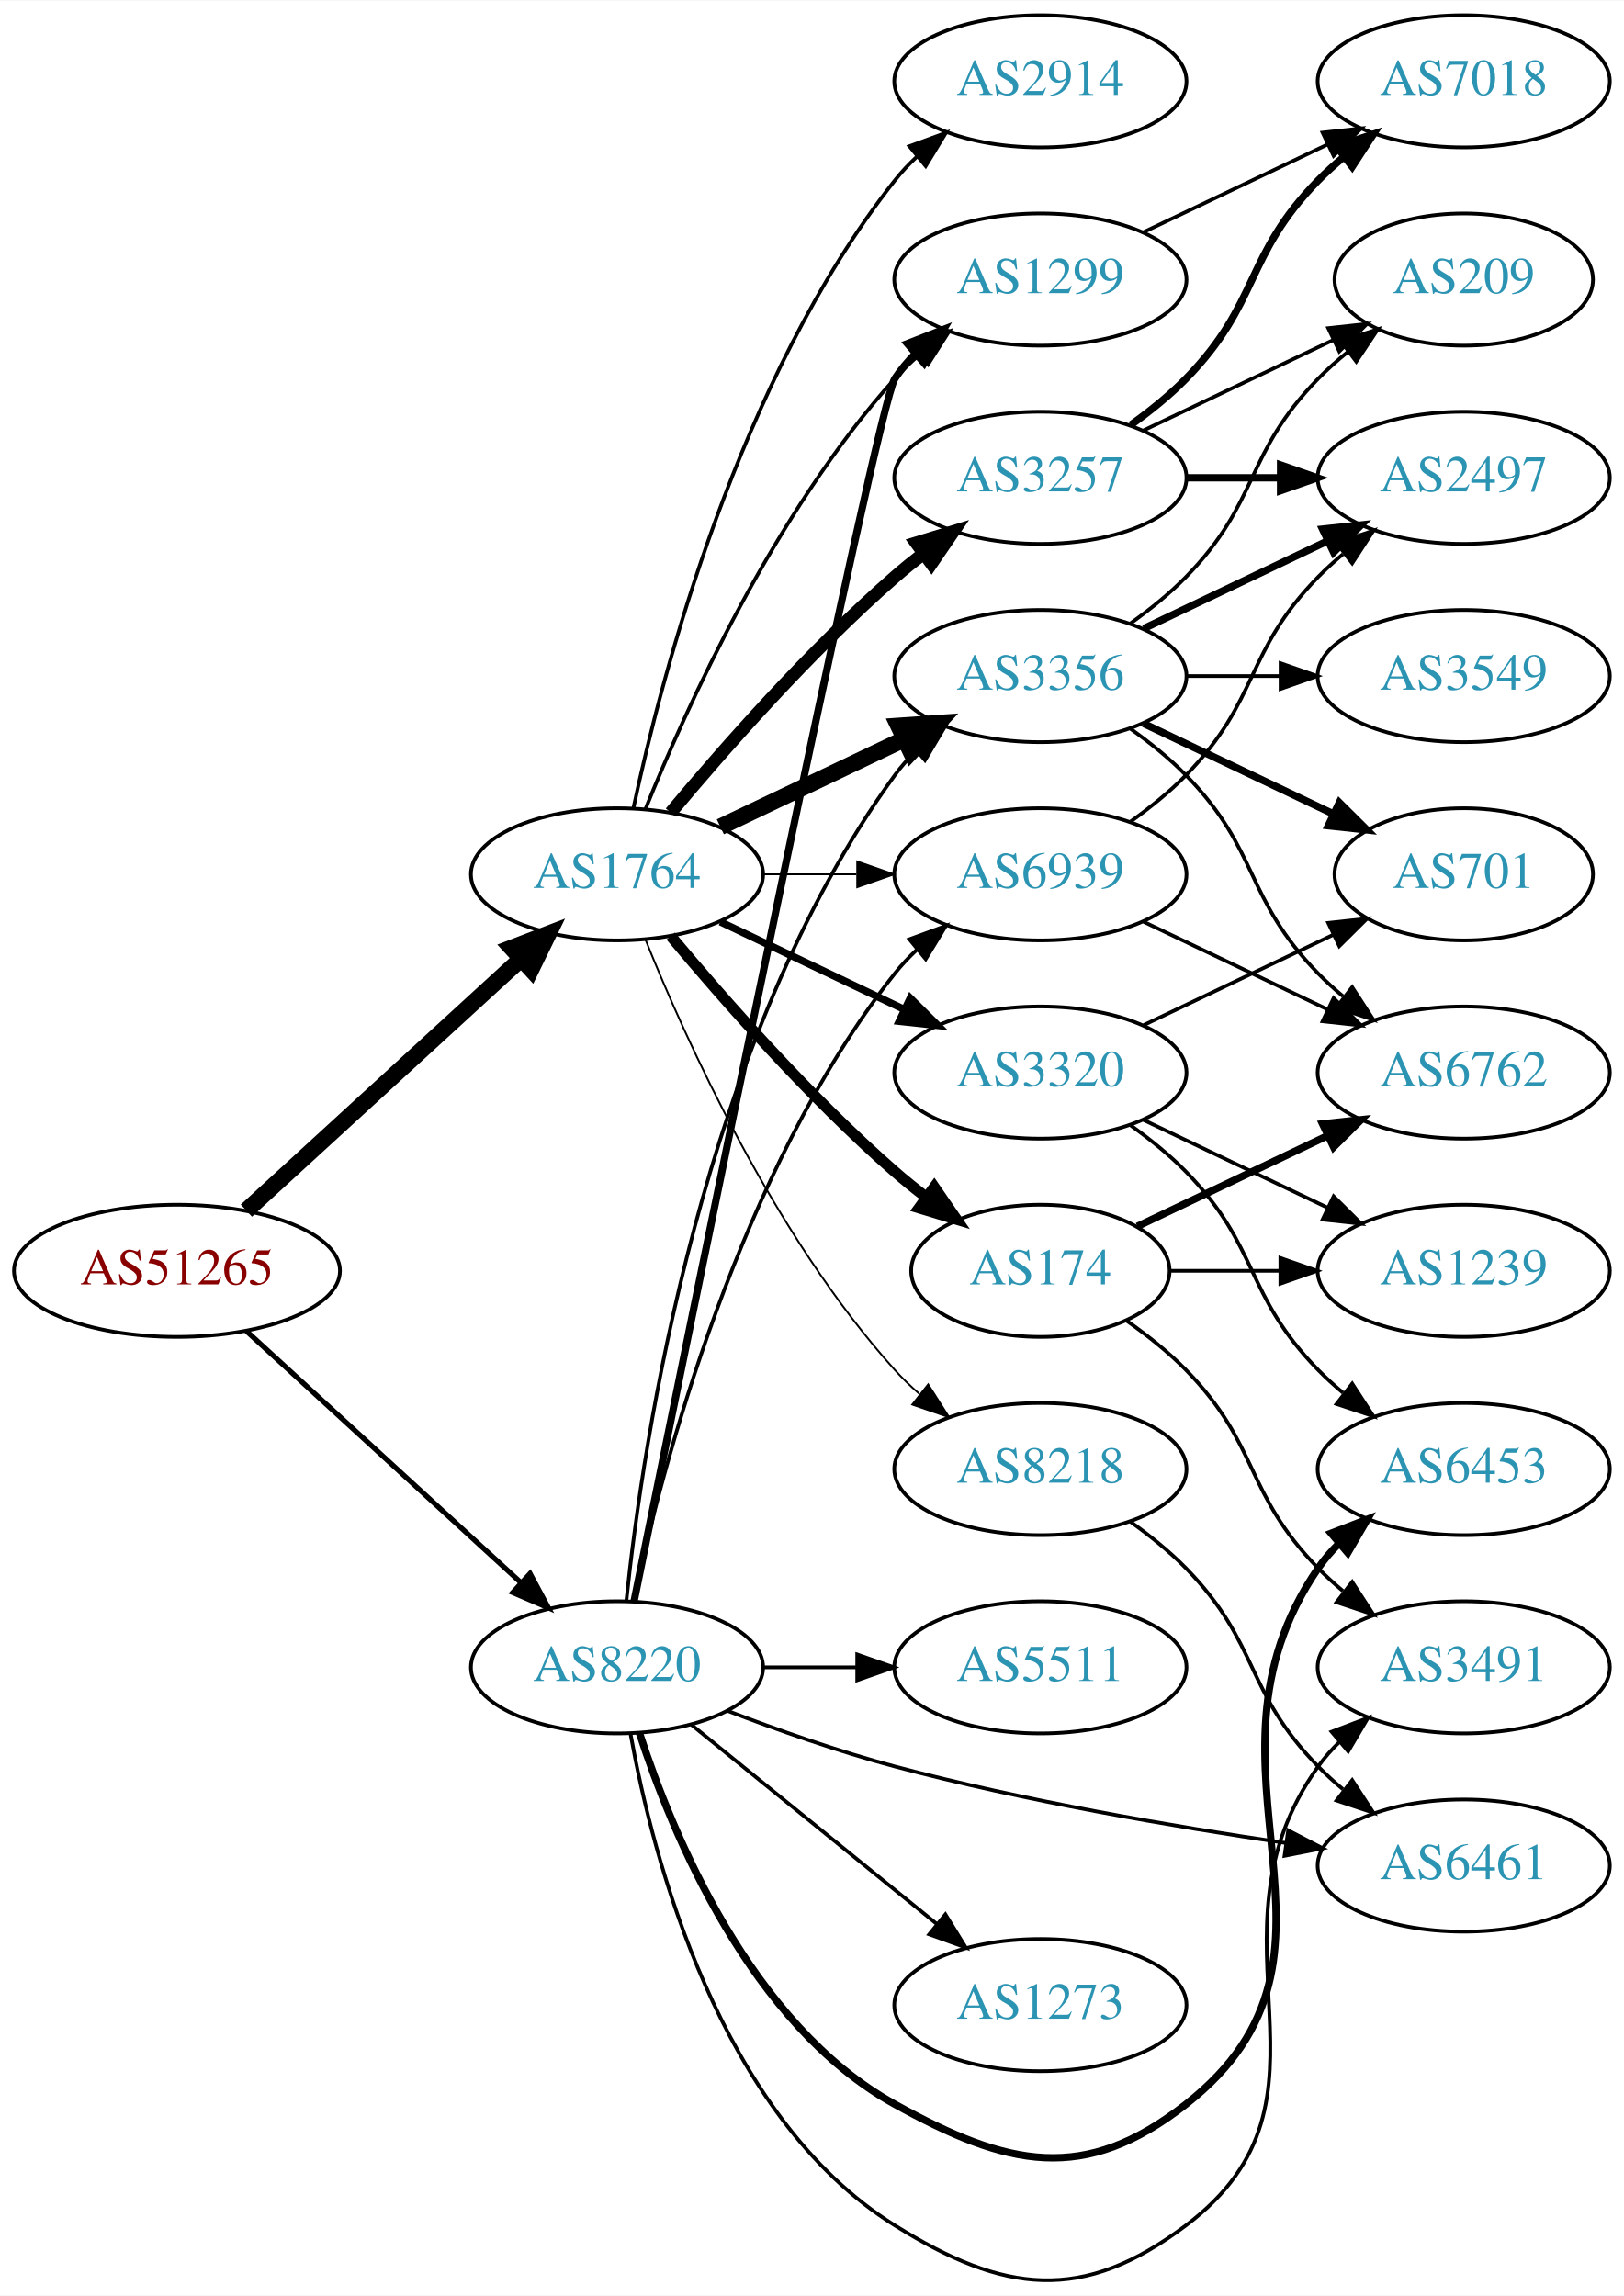
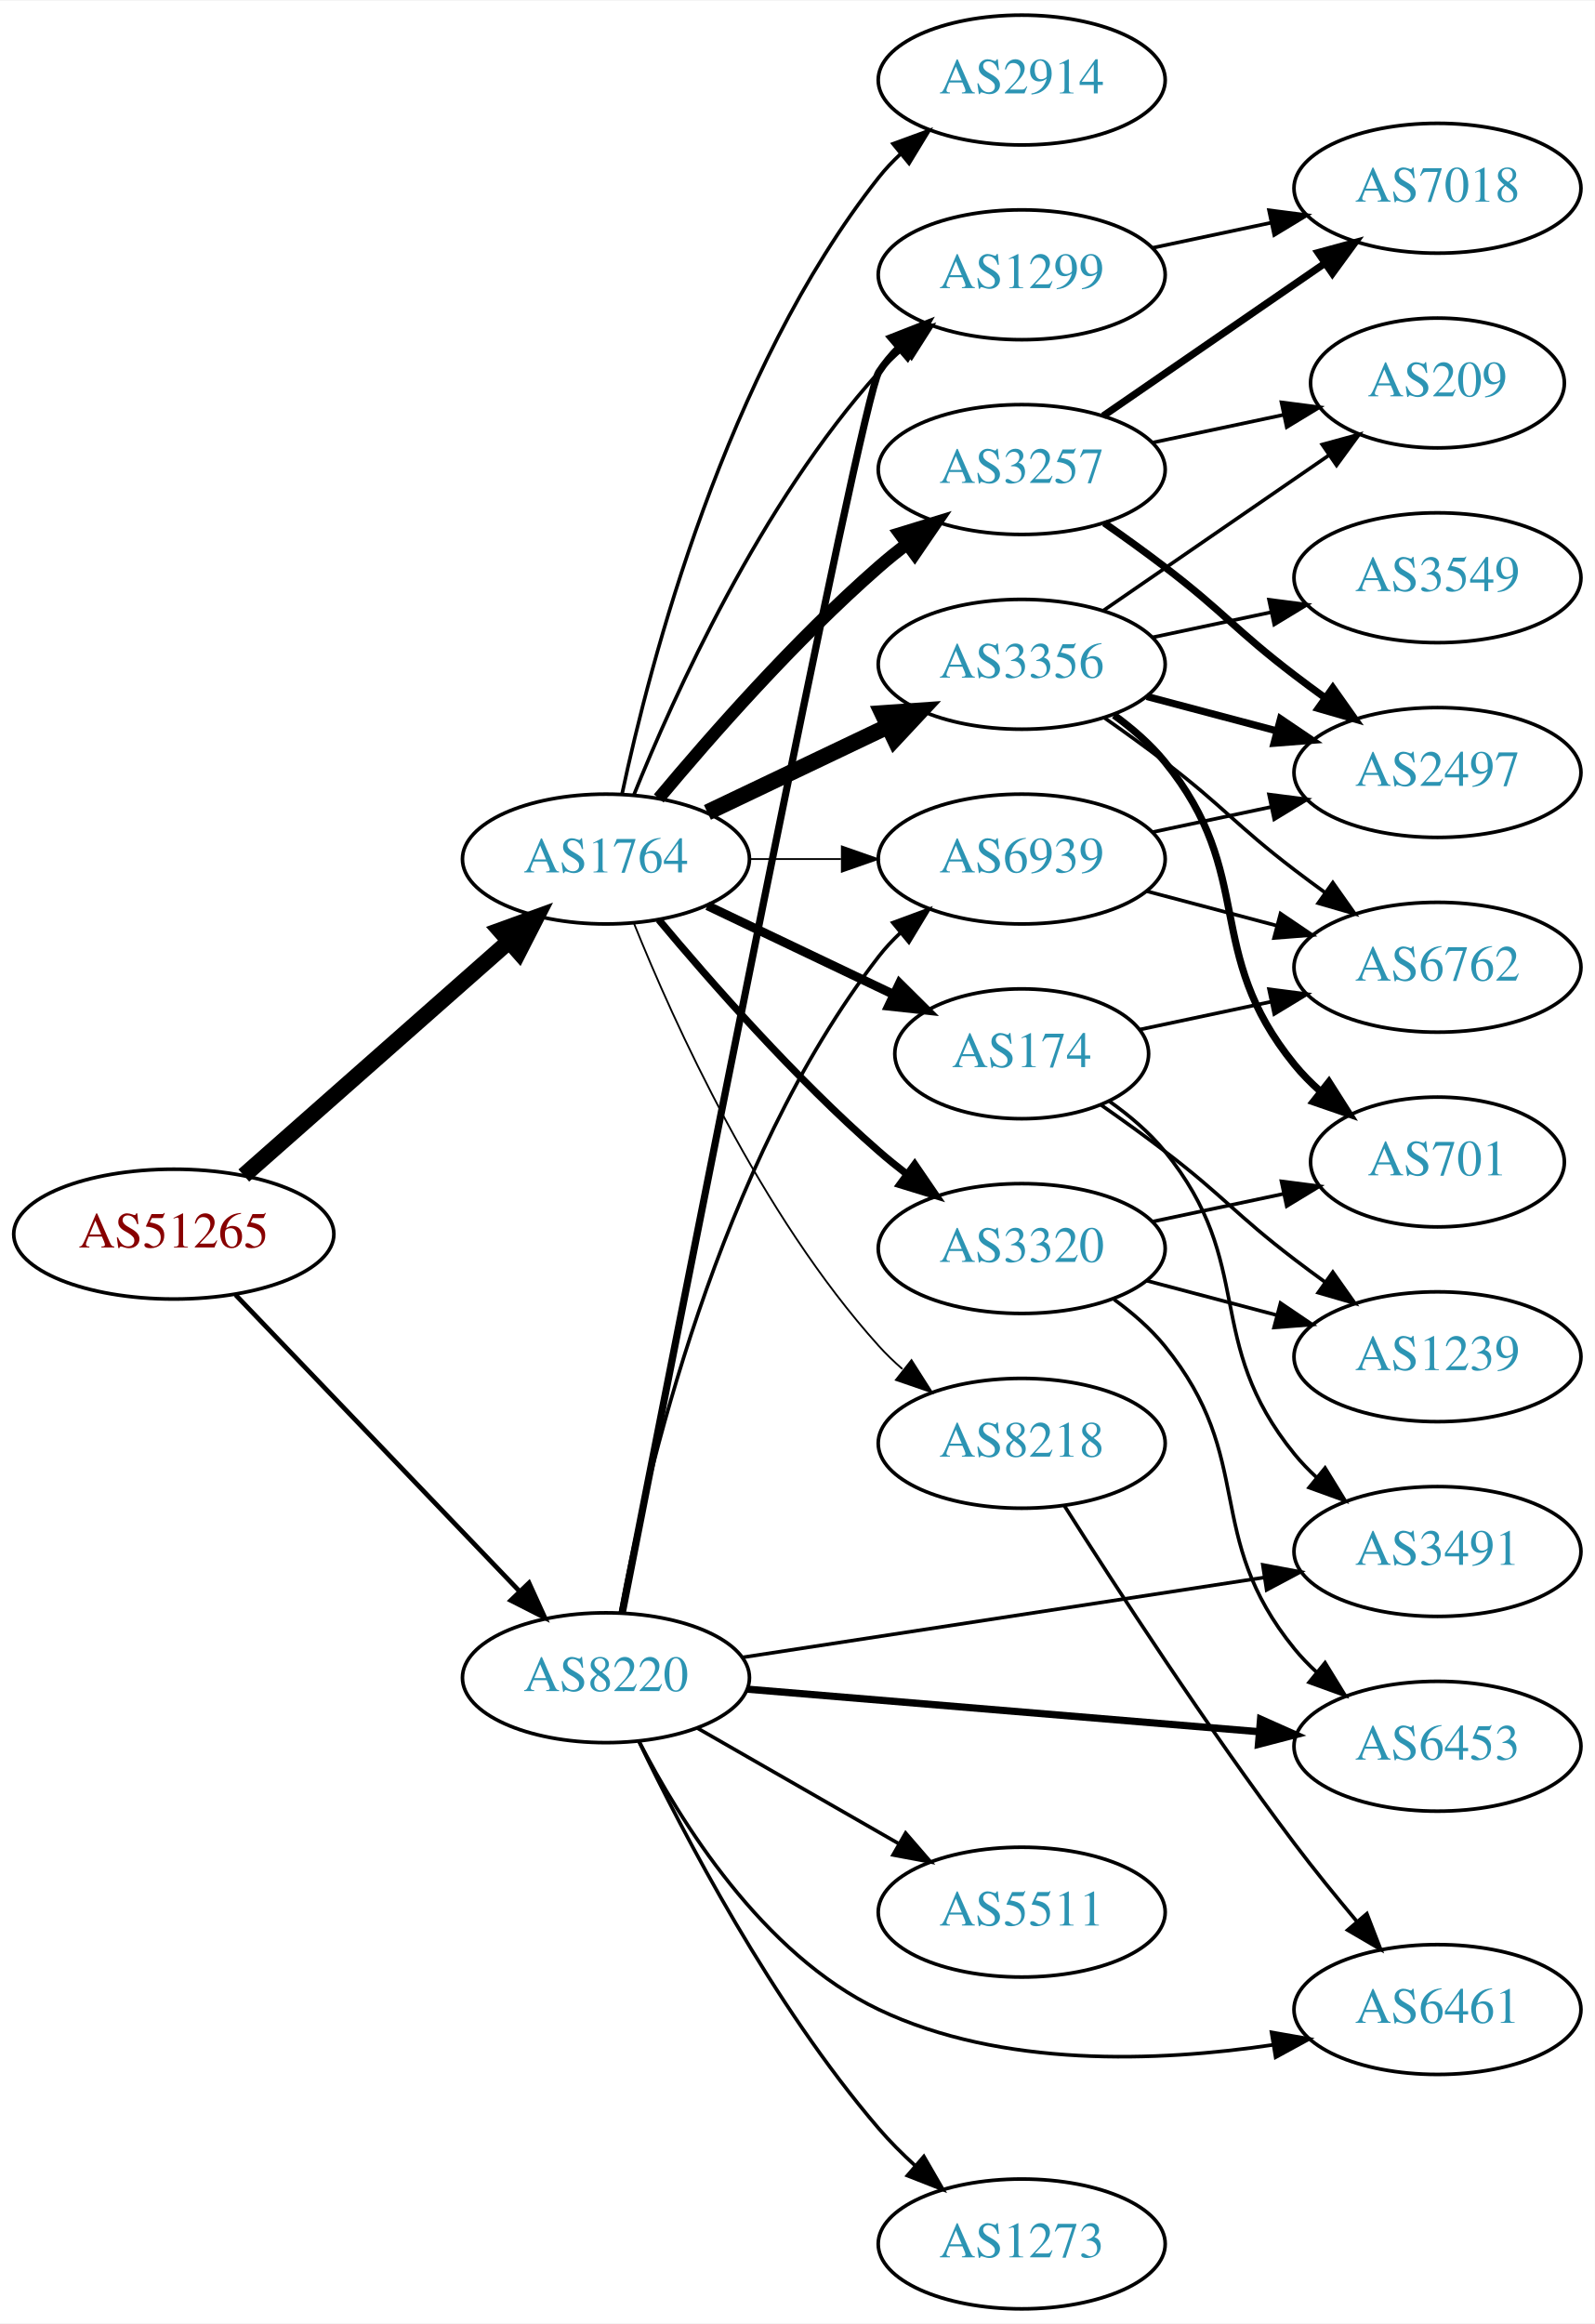
- <svg xmlns="http://www.w3.org/2000/svg" xmlns:xlink="http://www.w3.org/1999/xlink" width="442pt" height="625pt" viewBox="0.00 0.00 442.27 625.09">
-   <g id="graph0" class="graph" transform="scale(1 1) rotate(0) translate(4 621.095)">
-     <polygon fill="white" stroke="none" points="-4,4 -4,-621.095 438.271,-621.095 438.271,4 -4,4" />
+ <svg xmlns="http://www.w3.org/2000/svg" xmlns:xlink="http://www.w3.org/1999/xlink" width="442pt" height="644pt" viewBox="0.00 0.00 442.27 644.00">
+   <g id="graph0" class="graph" transform="scale(1 1) rotate(0) translate(4 640)">
+     <polygon fill="white" stroke="none" points="-4,4 -4,-640 438.271,-640 438.271,4 -4,4" />
    <g id="node1" class="node">
      <g id="a_node1">
        <a xlink:href="/asn/51265" xlink:title="AS51265 ~ Mass Response Service GmbH [AT]">
-           <ellipse fill="#ffffff" stroke="black" cx="44.196" cy="-275.095" rx="44.393" ry="18" />
-           <text text-anchor="middle" x="44.196" y="-271.395" font-family="Times,serif" font-size="14.00" fill="#880000">AS51265</text>
+           <ellipse fill="#ffffff" stroke="black" cx="44.196" cy="-298" rx="44.393" ry="18" />
+           <text text-anchor="middle" x="44.196" y="-294.3" font-family="Times,serif" font-size="14.00" fill="#880000">AS51265</text>
        </a>
      </g>
    </g>
    <g id="node2" class="node">
      <g id="a_node2">
        <a xlink:href="/asn/1764" xlink:title="AS1764 ~ NEXTLAYER-AS [AT]">
-           <ellipse fill="#ffffff" stroke="black" cx="164.039" cy="-383.095" rx="39.794" ry="18" />
-           <text text-anchor="middle" x="164.039" y="-379.395" font-family="Times,serif" font-size="14.00" fill="#2c94b3">AS1764</text>
+           <ellipse fill="#ffffff" stroke="black" cx="164.039" cy="-402" rx="39.794" ry="18" />
+           <text text-anchor="middle" x="164.039" y="-398.3" font-family="Times,serif" font-size="14.00" fill="#2c94b3">AS1764</text>
        </a>
      </g>
    </g>
    <g id="edge1" class="edge">
-       <path fill="none" stroke="black" stroke-width="4.5" d="M63.094,-291.498C83.022,-309.762 115.38,-339.416 137.857,-360.016" />
-       <polygon fill="black" stroke="black" stroke-width="4.5" points="135.326,-363.038 145.359,-366.892 140.647,-357.232 135.326,-363.038" />
+       <path fill="none" stroke="black" stroke-width="4.5" d="M63.609,-314.25C83.326,-331.651 114.773,-359.404 137.016,-379.034" />
+       <polygon fill="black" stroke="black" stroke-width="4.5" points="134.652,-382.199 144.755,-385.864 139.863,-376.295 134.652,-382.199" />
    </g>
    <g id="node3" class="node">
      <g id="a_node3">
        <a xlink:href="/asn/8220" xlink:title="AS8220 ~ COLT [GB]">
-           <ellipse fill="#ffffff" stroke="black" cx="164.039" cy="-167.095" rx="39.794" ry="18" />
-           <text text-anchor="middle" x="164.039" y="-163.395" font-family="Times,serif" font-size="14.00" fill="#2c94b3">AS8220</text>
+           <ellipse fill="#ffffff" stroke="black" cx="164.039" cy="-175" rx="39.794" ry="18" />
+           <text text-anchor="middle" x="164.039" y="-171.3" font-family="Times,serif" font-size="14.00" fill="#2c94b3">AS8220</text>
        </a>
      </g>
    </g>
    <g id="edge2" class="edge">
-       <path fill="none" stroke="black" stroke-width="1.406" d="M63.094,-258.692C83.022,-240.428 115.38,-210.773 137.857,-190.174" />
-       <polygon fill="black" stroke="black" stroke-width="1.406" points="140.351,-192.635 145.359,-183.298 135.622,-187.475 140.351,-192.635" />
+       <path fill="none" stroke="black" stroke-width="1.306" d="M61.334,-281.155C81.697,-259.901 116.851,-223.209 140.026,-199.02" />
+       <polygon fill="black" stroke="black" stroke-width="1.306" points="142.704,-201.283 147.095,-191.641 137.65,-196.441 142.704,-201.283" />
    </g>
    <g id="node4" class="node">
      <g id="a_node4">
-         <a xlink:href="/asn/3257" xlink:title="AS3257 ~ GTT [DE]">
-           <ellipse fill="#ffffff" stroke="black" cx="279.332" cy="-491.095" rx="39.794" ry="18" />
-           <text text-anchor="middle" x="279.332" y="-487.395" font-family="Times,serif" font-size="14.00" fill="#2c94b3">AS3257</text>
+         <a xlink:href="/asn/3356" xlink:title="AS3356 ~ Level 3 Parent, LLC [US]">
+           <ellipse fill="#ffffff" stroke="black" cx="279.332" cy="-456" rx="39.794" ry="18" />
+           <text text-anchor="middle" x="279.332" y="-452.3" font-family="Times,serif" font-size="14.00" fill="#2c94b3">AS3356</text>
        </a>
      </g>
    </g>
    <g id="edge3" class="edge">
-       <path fill="none" stroke="black" stroke-width="3.5" d="M178.669,-399.912C192.951,-417.024 216.498,-443.84 239.685,-464.095 242.151,-466.249 244.789,-468.389 247.487,-470.467" />
-       <polygon fill="black" stroke="black" stroke-width="3.5" points="245.512,-473.359 255.641,-476.465 249.66,-467.72 245.512,-473.359" />
+       <path fill="none" stroke="black" stroke-width="4.5" d="M192.175,-414.934C207.169,-422.081 225.99,-431.052 242.213,-438.785" />
+       <polygon fill="black" stroke="black" stroke-width="4.5" points="240.695,-442.423 251.417,-443.171 244.084,-435.314 240.695,-442.423" />
    </g>
    <g id="node5" class="node">
      <g id="a_node5">
-         <a xlink:href="/asn/3356" xlink:title="AS3356 ~ Level 3 Parent, LLC [US]">
-           <ellipse fill="#ffffff" stroke="black" cx="279.332" cy="-437.095" rx="39.794" ry="18" />
-           <text text-anchor="middle" x="279.332" y="-433.395" font-family="Times,serif" font-size="14.00" fill="#2c94b3">AS3356</text>
+         <a xlink:href="/asn/2914" xlink:title="AS2914 ~ NTT America, Inc. [US]">
+           <ellipse fill="#ffffff" stroke="black" cx="279.332" cy="-618" rx="39.794" ry="18" />
+           <text text-anchor="middle" x="279.332" y="-614.3" font-family="Times,serif" font-size="14.00" fill="#2c94b3">AS2914</text>
        </a>
      </g>
    </g>
    <g id="edge4" class="edge">
-       <path fill="none" stroke="black" stroke-width="4.5" d="M192.175,-396.029C207.169,-403.176 225.99,-412.147 242.213,-419.88" />
-       <polygon fill="black" stroke="black" stroke-width="4.5" points="240.695,-423.518 251.417,-424.266 244.084,-416.409 240.695,-423.518" />
+       <path fill="none" stroke="black" d="M168.529,-420.16C176.16,-456.03 197.152,-537.155 239.685,-591 241.493,-593.288 243.545,-595.462 245.74,-597.51" />
+       <polygon fill="black" stroke="black" points="243.651,-600.323 253.6,-603.966 248.094,-594.914 243.651,-600.323" />
    </g>
    <g id="node6" class="node">
      <g id="a_node6">
        <a xlink:href="/asn/174" xlink:title="AS174 ~ Cogent Communications [US]">
-           <ellipse fill="#ffffff" stroke="black" cx="279.332" cy="-275.095" rx="35.194" ry="18" />
-           <text text-anchor="middle" x="279.332" y="-271.395" font-family="Times,serif" font-size="14.00" fill="#2c94b3">AS174</text>
+           <ellipse fill="#ffffff" stroke="black" cx="279.332" cy="-348" rx="35.194" ry="18" />
+           <text text-anchor="middle" x="279.332" y="-344.3" font-family="Times,serif" font-size="14.00" fill="#2c94b3">AS174</text>
        </a>
      </g>
    </g>
    <g id="edge5" class="edge">
-       <path fill="none" stroke="black" stroke-width="3" d="M178.669,-366.278C192.951,-349.166 216.498,-322.35 239.685,-302.095 242.355,-299.763 245.228,-297.447 248.158,-295.208" />
-       <polygon fill="black" stroke="black" stroke-width="3" points="250.436,-297.879 256.449,-289.156 246.309,-292.225 250.436,-297.879" />
+       <path fill="none" stroke="black" stroke-width="2.5" d="M192.175,-389.066C207.607,-381.71 227.092,-372.423 243.628,-364.541" />
+       <polygon fill="black" stroke="black" stroke-width="2.5" points="245.448,-367.551 252.969,-360.089 242.436,-361.232 245.448,-367.551" />
    </g>
    <g id="node7" class="node">
      <g id="a_node7">
-         <a xlink:href="/asn/3320" xlink:title="AS3320 ~ DTAG [DE]">
-           <ellipse fill="#ffffff" stroke="black" cx="279.332" cy="-329.095" rx="39.794" ry="18" />
-           <text text-anchor="middle" x="279.332" y="-325.395" font-family="Times,serif" font-size="14.00" fill="#2c94b3">AS3320</text>
+         <a xlink:href="/asn/3257" xlink:title="AS3257 ~ GTT [DE]">
+           <ellipse fill="#ffffff" stroke="black" cx="279.332" cy="-510" rx="39.794" ry="18" />
+           <text text-anchor="middle" x="279.332" y="-506.3" font-family="Times,serif" font-size="14.00" fill="#2c94b3">AS3257</text>
        </a>
      </g>
    </g>
    <g id="edge6" class="edge">
-       <path fill="none" stroke="black" stroke-width="2" d="M192.175,-370.161C207.169,-363.014 225.99,-354.043 242.213,-346.31" />
-       <polygon fill="black" stroke="black" stroke-width="2" points="243.895,-349.386 251.417,-341.924 240.884,-343.067 243.895,-349.386" />
+       <path fill="none" stroke="black" stroke-width="3.5" d="M178.669,-418.817C192.951,-435.929 216.498,-462.745 239.685,-483 242.151,-485.154 244.789,-487.294 247.487,-489.372" />
+       <polygon fill="black" stroke="black" stroke-width="3.5" points="245.512,-492.264 255.641,-495.37 249.66,-486.625 245.512,-492.264" />
    </g>
    <g id="node8" class="node">
      <g id="a_node8">
-         <a xlink:href="/asn/2914" xlink:title="AS2914 ~ NTT America, Inc. [US]">
-           <ellipse fill="#ffffff" stroke="black" cx="279.332" cy="-599.095" rx="39.794" ry="18" />
-           <text text-anchor="middle" x="279.332" y="-595.395" font-family="Times,serif" font-size="14.00" fill="#2c94b3">AS2914</text>
+         <a xlink:href="/asn/1299" xlink:title="AS1299 ~ Telia Carrier [EU]">
+           <ellipse fill="#ffffff" stroke="black" cx="279.332" cy="-564" rx="39.794" ry="18" />
+           <text text-anchor="middle" x="279.332" y="-560.3" font-family="Times,serif" font-size="14.00" fill="#2c94b3">AS1299</text>
        </a>
      </g>
    </g>
    <g id="edge7" class="edge">
-       <path fill="none" stroke="black" d="M168.529,-401.255C176.16,-437.125 197.152,-518.25 239.685,-572.095 241.493,-574.383 243.545,-576.557 245.74,-578.605" />
-       <polygon fill="black" stroke="black" points="243.651,-581.418 253.6,-585.061 248.094,-576.009 243.651,-581.418" />
+       <path fill="none" stroke="black" d="M171.786,-419.787C182.837,-447.243 206.891,-500.578 239.685,-537 241.688,-539.224 243.906,-541.363 246.239,-543.397" />
+       <polygon fill="black" stroke="black" points="244.437,-546.433 254.458,-549.873 248.769,-540.935 244.437,-546.433" />
    </g>
    <g id="node9" class="node">
      <g id="a_node9">
-         <a xlink:href="/asn/1299" xlink:title="AS1299 ~ Telia Carrier [EU]">
-           <ellipse fill="#ffffff" stroke="black" cx="279.332" cy="-545.095" rx="39.794" ry="18" />
-           <text text-anchor="middle" x="279.332" y="-541.395" font-family="Times,serif" font-size="14.00" fill="#2c94b3">AS1299</text>
+         <a xlink:href="/asn/3320" xlink:title="AS3320 ~ DTAG [DE]">
+           <ellipse fill="#ffffff" stroke="black" cx="279.332" cy="-294" rx="39.794" ry="18" />
+           <text text-anchor="middle" x="279.332" y="-290.3" font-family="Times,serif" font-size="14.00" fill="#2c94b3">AS3320</text>
        </a>
      </g>
    </g>
    <g id="edge8" class="edge">
-       <path fill="none" stroke="black" d="M171.786,-400.882C182.837,-428.338 206.891,-481.673 239.685,-518.095 241.688,-520.319 243.906,-522.458 246.239,-524.492" />
-       <polygon fill="black" stroke="black" points="244.437,-527.528 254.458,-530.968 248.769,-522.03 244.437,-527.528" />
+       <path fill="none" stroke="black" stroke-width="2" d="M178.669,-385.183C192.951,-368.071 216.498,-341.255 239.685,-321 242.151,-318.846 244.789,-316.706 247.487,-314.628" />
+       <polygon fill="black" stroke="black" stroke-width="2" points="249.66,-317.375 255.641,-308.63 245.512,-311.736 249.66,-317.375" />
    </g>
    <g id="node10" class="node">
      <g id="a_node10">
-         <a xlink:href="/asn/6939" xlink:title="AS6939 ~ Hurricane Electric LLC [US]">
-           <ellipse fill="#ffffff" stroke="black" cx="279.332" cy="-383.095" rx="39.794" ry="18" />
-           <text text-anchor="middle" x="279.332" y="-379.395" font-family="Times,serif" font-size="14.00" fill="#2c94b3">AS6939</text>
+         <a xlink:href="/asn/8218" xlink:title="AS8218 ~ legacy Neotelecoms [FR]">
+           <ellipse fill="#ffffff" stroke="black" cx="279.332" cy="-240" rx="39.794" ry="18" />
+           <text text-anchor="middle" x="279.332" y="-236.3" font-family="Times,serif" font-size="14.00" fill="#2c94b3">AS8218</text>
        </a>
      </g>
    </g>
    <g id="edge9" class="edge">
-       <path fill="none" stroke="black" stroke-width="0.5" d="M203.711,-383.095C211.914,-383.095 220.678,-383.095 229.21,-383.095" />
-       <polygon fill="black" stroke="black" stroke-width="0.5" points="229.449,-386.595 239.449,-383.095 229.449,-379.595 229.449,-386.595" />
+       <path fill="none" stroke="black" stroke-width="0.5" d="M171.786,-384.213C182.837,-356.757 206.891,-303.422 239.685,-267 241.688,-264.776 243.906,-262.637 246.239,-260.603" />
+       <polygon fill="black" stroke="black" stroke-width="0.5" points="248.769,-263.065 254.458,-254.127 244.437,-257.567 248.769,-263.065" />
    </g>
    <g id="node11" class="node">
      <g id="a_node11">
-         <a xlink:href="/asn/8218" xlink:title="AS8218 ~ legacy Neotelecoms [FR]">
-           <ellipse fill="#ffffff" stroke="black" cx="279.332" cy="-221.095" rx="39.794" ry="18" />
-           <text text-anchor="middle" x="279.332" y="-217.395" font-family="Times,serif" font-size="14.00" fill="#2c94b3">AS8218</text>
+         <a xlink:href="/asn/6939" xlink:title="AS6939 ~ Hurricane Electric LLC [US]">
+           <ellipse fill="#ffffff" stroke="black" cx="279.332" cy="-402" rx="39.794" ry="18" />
+           <text text-anchor="middle" x="279.332" y="-398.3" font-family="Times,serif" font-size="14.00" fill="#2c94b3">AS6939</text>
        </a>
      </g>
    </g>
    <g id="edge10" class="edge">
-       <path fill="none" stroke="black" stroke-width="0.5" d="M171.786,-365.308C182.837,-337.852 206.891,-284.517 239.685,-248.095 241.688,-245.871 243.906,-243.732 246.239,-241.698" />
-       <polygon fill="black" stroke="black" stroke-width="0.5" points="248.769,-244.16 254.458,-235.222 244.437,-238.662 248.769,-244.16" />
+       <path fill="none" stroke="black" stroke-width="0.5" d="M203.711,-402C211.914,-402 220.678,-402 229.21,-402" />
+       <polygon fill="black" stroke="black" stroke-width="0.5" points="229.449,-405.5 239.449,-402 229.449,-398.5 229.449,-405.5" />
    </g>
    <g id="edge26" class="edge">
-       <path fill="none" stroke="black" d="M166.595,-185.351C171.066,-228.398 187.199,-338.034 239.685,-410.095 241.402,-412.452 243.389,-414.676 245.538,-416.758" />
-       <polygon fill="black" stroke="black" points="243.402,-419.534 253.313,-423.278 247.9,-414.17 243.402,-419.534" />
-     </g>
-     <g id="edge28" class="edge">
-       <path fill="none" stroke="black" stroke-width="2" d="M168.673,-185.059C182.991,-255.708 234.942,-510.938 239.685,-518.095 241.296,-520.525 243.207,-522.802 245.303,-524.921" />
-       <polygon fill="black" stroke="black" stroke-width="2" points="243.111,-527.652 252.978,-531.511 247.671,-522.341 243.111,-527.652" />
+       <path fill="none" stroke="black" stroke-width="2" d="M168.57,-193.034C182.722,-265.194 234.812,-529.597 239.685,-537 241.288,-539.435 243.194,-541.716 245.286,-543.838" />
+       <polygon fill="black" stroke="black" stroke-width="2" points="243.09,-546.565 252.954,-550.432 247.654,-541.258 243.09,-546.565" />
+     </g>
+     <g id="edge32" class="edge">
+       <path fill="none" stroke="black" d="M168.034,-193.06C174.973,-230.403 195.086,-317.428 239.685,-375 241.471,-377.305 243.508,-379.491 245.692,-381.548" />
+       <polygon fill="black" stroke="black" points="243.591,-384.352 253.531,-388.019 248.048,-378.954 243.591,-384.352" />
+     </g>
+     <g id="node17" class="node">
+       <g id="a_node17">
+         <a xlink:href="/asn/3491" xlink:title="AS3491 ~ PCCW Global, Inc. [US]">
+           <ellipse fill="#ffffff" stroke="black" cx="394.625" cy="-210" rx="39.794" ry="18" />
+           <text text-anchor="middle" x="394.625" y="-206.3" font-family="Times,serif" font-size="14.00" fill="#2c94b3">AS3491</text>
+         </a>
+       </g>
    </g>
    <g id="edge31" class="edge">
-       <path fill="none" stroke="black" d="M168.529,-185.255C176.16,-221.125 197.152,-302.25 239.685,-356.095 241.493,-358.383 243.545,-360.557 245.74,-362.605" />
-       <polygon fill="black" stroke="black" points="243.651,-365.418 253.6,-369.061 248.094,-360.009 243.651,-365.418" />
-     </g>
-     <g id="node19" class="node">
-       <g id="a_node19">
-         <a xlink:href="/asn/3491" xlink:title="AS3491 ~ PCCW Global, Inc. [US]">
-           <ellipse fill="#ffffff" stroke="black" cx="394.625" cy="-167.095" rx="39.794" ry="18" />
-           <text text-anchor="middle" x="394.625" y="-163.395" font-family="Times,serif" font-size="14.00" fill="#2c94b3">AS3491</text>
-         </a>
-       </g>
-     </g>
-     <g id="edge33" class="edge">
-       <path fill="none" stroke="black" d="M167.719,-148.941C173.741,-115.519 191.775,-44.942 239.685,-15.095 269.597,3.54 290.821,6.097 318.978,-15.095 365.17,-49.861 321.354,-93.065 354.978,-140.095 356.674,-142.467 358.646,-144.702 360.785,-146.791" />
-       <polygon fill="black" stroke="black" points="358.637,-149.558 368.54,-153.326 363.148,-144.205 358.637,-149.558" />
+       <path fill="none" stroke="black" d="M201.765,-180.623C241.139,-186.652 303.767,-196.241 346.689,-202.814" />
+       <polygon fill="black" stroke="black" points="346.196,-206.279 356.61,-204.333 347.255,-199.359 346.196,-206.279" />
    </g>
    <g id="node20" class="node">
      <g id="a_node20">
        <a xlink:href="/asn/6453" xlink:title="AS6453 ~ TATA COMMUNICATIONS (AMERICA) INC [US]">
-           <ellipse fill="#ffffff" stroke="black" cx="394.625" cy="-221.095" rx="39.794" ry="18" />
-           <text text-anchor="middle" x="394.625" y="-217.395" font-family="Times,serif" font-size="14.00" fill="#2c94b3">AS6453</text>
-         </a>
-       </g>
-     </g>
-     <g id="edge29" class="edge">
-       <path fill="none" stroke="black" stroke-width="2" d="M170.113,-149.305C179.035,-121.789 200.419,-69.816 239.685,-48.095 270.523,-31.036 291.236,-26.362 318.978,-48.095 371.589,-89.309 317.166,-138.988 354.978,-194.095 356.628,-196.499 358.567,-198.757 360.682,-200.863" />
-       <polygon fill="black" stroke="black" stroke-width="2" points="358.511,-203.611 368.394,-207.428 363.048,-198.281 358.511,-203.611" />
+           <ellipse fill="#ffffff" stroke="black" cx="394.625" cy="-156" rx="39.794" ry="18" />
+           <text text-anchor="middle" x="394.625" y="-152.3" font-family="Times,serif" font-size="14.00" fill="#2c94b3">AS6453</text>
+         </a>
+       </g>
+     </g>
+     <g id="edge28" class="edge">
+       <path fill="none" stroke="black" stroke-width="2" d="M203.299,-171.82C242.28,-168.58 302.858,-163.545 345.169,-160.028" />
+       <polygon fill="black" stroke="black" stroke-width="2" points="345.564,-163.507 355.24,-159.191 344.984,-156.531 345.564,-163.507" />
    </g>
    <g id="node21" class="node">
      <g id="a_node21">
        <a xlink:href="/asn/5511" xlink:title="AS5511 ~ Orange S.A. [FR]">
-           <ellipse fill="#ffffff" stroke="black" cx="279.332" cy="-167.095" rx="39.794" ry="18" />
-           <text text-anchor="middle" x="279.332" y="-163.395" font-family="Times,serif" font-size="14.00" fill="#2c94b3">AS5511</text>
+           <ellipse fill="#ffffff" stroke="black" cx="279.332" cy="-110" rx="39.794" ry="18" />
+           <text text-anchor="middle" x="279.332" y="-106.3" font-family="Times,serif" font-size="14.00" fill="#2c94b3">AS5511</text>
        </a>
      </g>
    </g>
    <g id="edge27" class="edge">
-       <path fill="none" stroke="black" d="M203.711,-167.095C211.914,-167.095 220.678,-167.095 229.21,-167.095" />
-       <polygon fill="black" stroke="black" points="229.449,-170.595 239.449,-167.095 229.449,-163.595 229.449,-170.595" />
+       <path fill="none" stroke="black" d="M189.343,-161.056C205.621,-151.717 227.257,-139.303 245.119,-129.055" />
+       <polygon fill="black" stroke="black" points="247.136,-131.933 254.068,-123.921 243.652,-125.862 247.136,-131.933" />
    </g>
    <g id="node22" class="node">
      <g id="a_node22">
        <a xlink:href="/asn/6461" xlink:title="AS6461 ~ Zayo Bandwidth [US]">
-           <ellipse fill="#ffffff" stroke="black" cx="394.625" cy="-113.095" rx="39.794" ry="18" />
-           <text text-anchor="middle" x="394.625" y="-109.395" font-family="Times,serif" font-size="14.00" fill="#2c94b3">AS6461</text>
-         </a>
-       </g>
-     </g>
-     <g id="edge30" class="edge">
-       <path fill="none" stroke="black" d="M194.091,-155.258C207.752,-150.037 224.371,-144.175 239.685,-140.095 274.902,-130.714 315.541,-123.744 346.218,-119.238" />
-       <polygon fill="black" stroke="black" points="346.815,-122.688 356.217,-117.804 345.821,-115.759 346.815,-122.688" />
+           <ellipse fill="#ffffff" stroke="black" cx="394.625" cy="-83" rx="39.794" ry="18" />
+           <text text-anchor="middle" x="394.625" y="-79.3" font-family="Times,serif" font-size="14.00" fill="#2c94b3">AS6461</text>
+         </a>
+       </g>
+     </g>
+     <g id="edge29" class="edge">
+       <path fill="none" stroke="black" d="M173.163,-157.467C184.502,-135.362 207.375,-98.392 239.685,-83 273.757,-66.768 317.082,-68.444 349.083,-73.21" />
+       <polygon fill="black" stroke="black" points="348.614,-76.68 359.049,-74.848 349.749,-69.773 348.614,-76.68" />
    </g>
    <g id="node23" class="node">
      <g id="a_node23">
        <a xlink:href="/asn/1273" xlink:title="AS1273 ~ Vodafone Group PLC [EU]">
-           <ellipse fill="#ffffff" stroke="black" cx="279.332" cy="-75.095" rx="39.794" ry="18" />
-           <text text-anchor="middle" x="279.332" y="-71.395" font-family="Times,serif" font-size="14.00" fill="#2c94b3">AS1273</text>
-         </a>
-       </g>
-     </g>
-     <g id="edge32" class="edge">
-       <path fill="none" stroke="black" d="M184.257,-151.488C202.649,-136.553 230.569,-113.881 251.219,-97.112" />
-       <polygon fill="black" stroke="black" points="253.462,-99.799 259.019,-90.778 249.05,-94.365 253.462,-99.799" />
+           <ellipse fill="#ffffff" stroke="black" cx="279.332" cy="-18" rx="39.794" ry="18" />
+           <text text-anchor="middle" x="279.332" y="-14.3" font-family="Times,serif" font-size="14.00" fill="#2c94b3">AS1273</text>
+         </a>
+       </g>
+     </g>
+     <g id="edge30" class="edge">
+       <path fill="none" stroke="black" d="M173.243,-157.199C185.474,-131.776 210.235,-84.348 239.685,-50 242.701,-46.483 246.132,-43.046 249.675,-39.807" />
+       <polygon fill="black" stroke="black" points="252.195,-42.256 257.494,-33.081 247.63,-36.949 252.195,-42.256" />
+     </g>
+     <g id="node12" class="node">
+       <g id="a_node12">
+         <a xlink:href="/asn/2497" xlink:title="AS2497 ~ Internet Initiative Japan Inc. [JP]">
+           <ellipse fill="#ffffff" stroke="black" cx="394.625" cy="-426" rx="39.794" ry="18" />
+           <text text-anchor="middle" x="394.625" y="-422.3" font-family="Times,serif" font-size="14.00" fill="#2c94b3">AS2497</text>
+         </a>
+       </g>
+     </g>
+     <g id="edge11" class="edge">
+       <path fill="none" stroke="black" stroke-width="2" d="M314.016,-447.08C325.329,-444.085 338.112,-440.7 350.072,-437.533" />
+       <polygon fill="black" stroke="black" stroke-width="2" points="351.103,-440.88 359.874,-434.937 349.311,-434.114 351.103,-440.88" />
+     </g>
+     <g id="node13" class="node">
+       <g id="a_node13">
+         <a xlink:href="/asn/6762" xlink:title="AS6762 ~ TELECOM ITALIA SPARKLE S.p.A. [IT]">
+           <ellipse fill="#ffffff" stroke="black" cx="394.625" cy="-372" rx="39.794" ry="18" />
+           <text text-anchor="middle" x="394.625" y="-368.3" font-family="Times,serif" font-size="14.00" fill="#2c94b3">AS6762</text>
+         </a>
+       </g>
+     </g>
+     <g id="edge12" class="edge">
+       <path fill="none" stroke="black" d="M302.231,-441.182C307.763,-437.308 313.644,-433.074 318.978,-429 335.53,-416.358 338.427,-411.642 354.978,-399 357.728,-396.899 360.624,-394.756 363.543,-392.642" />
+       <polygon fill="black" stroke="black" points="365.608,-395.468 371.725,-386.818 361.549,-389.765 365.608,-395.468" />
    </g>
    <g id="node14" class="node">
      <g id="a_node14">
-         <a xlink:href="/asn/2497" xlink:title="AS2497 ~ Internet Initiative Japan Inc. [JP]">
-           <ellipse fill="#ffffff" stroke="black" cx="394.625" cy="-491.095" rx="39.794" ry="18" />
-           <text text-anchor="middle" x="394.625" y="-487.395" font-family="Times,serif" font-size="14.00" fill="#2c94b3">AS2497</text>
-         </a>
-       </g>
-     </g>
-     <g id="edge17" class="edge">
-       <path fill="none" stroke="black" stroke-width="2" d="M319.004,-491.095C327.207,-491.095 335.971,-491.095 344.503,-491.095" />
-       <polygon fill="black" stroke="black" stroke-width="2" points="344.742,-494.595 354.742,-491.095 344.742,-487.595 344.742,-494.595" />
+         <a xlink:href="/asn/701" xlink:title="AS701 ~ UUNET [US]">
+           <ellipse fill="#ffffff" stroke="black" cx="394.625" cy="-318" rx="35.194" ry="18" />
+           <text text-anchor="middle" x="394.625" y="-314.3" font-family="Times,serif" font-size="14.00" fill="#2c94b3">AS701</text>
+         </a>
+       </g>
+     </g>
+     <g id="edge13" class="edge">
+       <path fill="none" stroke="black" stroke-width="2" d="M304.96,-441.883C310.052,-438.165 315.053,-433.825 318.978,-429 344.611,-397.492 329.345,-376.508 354.978,-345 357.096,-342.397 359.526,-339.935 362.116,-337.636" />
+       <polygon fill="black" stroke="black" stroke-width="2" points="364.525,-340.193 370.203,-331.249 360.186,-334.7 364.525,-340.193" />
+     </g>
+     <g id="node15" class="node">
+       <g id="a_node15">
+         <a xlink:href="/asn/3549" xlink:title="AS3549 ~ Level 3 Parent, LLC [US]">
+           <ellipse fill="#ffffff" stroke="black" cx="394.625" cy="-480" rx="39.794" ry="18" />
+           <text text-anchor="middle" x="394.625" y="-476.3" font-family="Times,serif" font-size="14.00" fill="#2c94b3">AS3549</text>
+         </a>
+       </g>
+     </g>
+     <g id="edge14" class="edge">
+       <path fill="none" stroke="black" d="M315.557,-463.462C326.001,-465.675 337.584,-468.128 348.561,-470.454" />
+       <polygon fill="black" stroke="black" points="347.913,-473.894 358.421,-472.542 349.363,-467.046 347.913,-473.894" />
    </g>
    <g id="node16" class="node">
      <g id="a_node16">
        <a xlink:href="/asn/209" xlink:title="AS209 ~ CenturyLink Communications, LLC [US]">
-           <ellipse fill="#ffffff" stroke="black" cx="394.625" cy="-545.095" rx="35.194" ry="18" />
-           <text text-anchor="middle" x="394.625" y="-541.395" font-family="Times,serif" font-size="14.00" fill="#2c94b3">AS209</text>
-         </a>
-       </g>
+           <ellipse fill="#ffffff" stroke="black" cx="394.625" cy="-534" rx="35.194" ry="18" />
+           <text text-anchor="middle" x="394.625" y="-530.3" font-family="Times,serif" font-size="14.00" fill="#2c94b3">AS209</text>
+         </a>
+       </g>
+     </g>
+     <g id="edge15" class="edge">
+       <path fill="none" stroke="black" d="M301.908,-470.855C319.692,-483.099 345.079,-500.578 364.637,-514.043" />
+       <polygon fill="black" stroke="black" points="362.672,-516.939 372.893,-519.727 366.641,-511.173 362.672,-516.939" />
    </g>
    <g id="edge18" class="edge">
-       <path fill="none" stroke="black" d="M307.468,-504.029C322.9,-511.385 342.385,-520.672 358.92,-528.554" />
-       <polygon fill="black" stroke="black" points="357.729,-531.863 368.262,-533.006 360.741,-525.544 357.729,-531.863" />
-     </g>
-     <g id="node17" class="node">
-       <g id="a_node17">
-         <a xlink:href="/asn/7018" xlink:title="AS7018 ~ AT&amp;T Services, Inc. [US]">
-           <ellipse fill="#ffffff" stroke="black" cx="394.625" cy="-599.095" rx="39.794" ry="18" />
-           <text text-anchor="middle" x="394.625" y="-595.395" font-family="Times,serif" font-size="14.00" fill="#2c94b3">AS7018</text>
-         </a>
-       </g>
+       <path fill="none" stroke="black" d="M312.192,-354.749C323.44,-357.132 336.314,-359.859 348.453,-362.431" />
+       <polygon fill="black" stroke="black" points="347.917,-365.895 358.426,-364.543 349.368,-359.047 347.917,-365.895" />
    </g>
    <g id="edge16" class="edge">
-       <path fill="none" stroke="black" stroke-width="2" d="M303.926,-505.484C309.182,-509.243 314.513,-513.532 318.978,-518.095 339.151,-538.712 334.806,-551.478 354.978,-572.095 357.071,-574.234 359.354,-576.313 361.731,-578.305" />
-       <polygon fill="black" stroke="black" stroke-width="2" points="359.974,-581.37 370.031,-584.705 364.249,-575.827 359.974,-581.37" />
-     </g>
-     <g id="node12" class="node">
-       <g id="a_node12">
-         <a xlink:href="/asn/6762" xlink:title="AS6762 ~ TELECOM ITALIA SPARKLE S.p.A. [IT]">
-           <ellipse fill="#ffffff" stroke="black" cx="394.625" cy="-329.095" rx="39.794" ry="18" />
-           <text text-anchor="middle" x="394.625" y="-325.395" font-family="Times,serif" font-size="14.00" fill="#2c94b3">AS6762</text>
-         </a>
-       </g>
-     </g>
-     <g id="edge11" class="edge">
-       <path fill="none" stroke="black" d="M303.926,-422.705C309.182,-418.947 314.513,-414.658 318.978,-410.095 339.151,-389.478 334.806,-376.712 354.978,-356.095 357.071,-353.956 359.354,-351.877 361.731,-349.885" />
-       <polygon fill="black" stroke="black" points="364.249,-352.363 370.031,-343.484 359.974,-346.82 364.249,-352.363" />
-     </g>
-     <g id="node13" class="node">
-       <g id="a_node13">
-         <a xlink:href="/asn/3549" xlink:title="AS3549 ~ Level 3 Parent, LLC [US]">
-           <ellipse fill="#ffffff" stroke="black" cx="394.625" cy="-437.095" rx="39.794" ry="18" />
-           <text text-anchor="middle" x="394.625" y="-433.395" font-family="Times,serif" font-size="14.00" fill="#2c94b3">AS3549</text>
-         </a>
-       </g>
-     </g>
-     <g id="edge12" class="edge">
-       <path fill="none" stroke="black" d="M319.004,-437.095C327.207,-437.095 335.971,-437.095 344.503,-437.095" />
-       <polygon fill="black" stroke="black" points="344.742,-440.595 354.742,-437.095 344.742,-433.595 344.742,-440.595" />
-     </g>
-     <g id="edge13" class="edge">
-       <path fill="none" stroke="black" stroke-width="2" d="M307.468,-450.029C322.462,-457.176 341.283,-466.147 357.506,-473.88" />
-       <polygon fill="black" stroke="black" stroke-width="2" points="356.177,-477.123 366.71,-478.266 359.188,-470.804 356.177,-477.123" />
-     </g>
-     <g id="node15" class="node">
-       <g id="a_node15">
-         <a xlink:href="/asn/701" xlink:title="AS701 ~ UUNET [US]">
-           <ellipse fill="#ffffff" stroke="black" cx="394.625" cy="-383.095" rx="35.194" ry="18" />
-           <text text-anchor="middle" x="394.625" y="-379.395" font-family="Times,serif" font-size="14.00" fill="#2c94b3">AS701</text>
-         </a>
-       </g>
-     </g>
-     <g id="edge14" class="edge">
-       <path fill="none" stroke="black" stroke-width="2" d="M307.468,-424.161C322.9,-416.805 342.385,-407.518 358.92,-399.636" />
-       <polygon fill="black" stroke="black" stroke-width="2" points="360.741,-402.646 368.262,-395.184 357.729,-396.327 360.741,-402.646" />
-     </g>
-     <g id="edge15" class="edge">
-       <path fill="none" stroke="black" d="M303.926,-451.484C309.182,-455.243 314.513,-459.532 318.978,-464.095 339.151,-484.712 334.806,-497.478 354.978,-518.095 357.457,-520.629 360.204,-523.078 363.056,-525.399" />
-       <polygon fill="black" stroke="black" points="361.148,-528.343 371.242,-531.563 365.359,-522.752 361.148,-528.343" />
-     </g>
-     <g id="edge21" class="edge">
-       <path fill="none" stroke="black" stroke-width="2" d="M305.757,-287.214C321.059,-294.508 340.783,-303.908 357.665,-311.955" />
-       <polygon fill="black" stroke="black" stroke-width="2" points="356.172,-315.121 366.705,-316.264 359.184,-308.802 356.172,-315.121" />
+       <path fill="none" stroke="black" d="M303.753,-334.751C309.255,-330.847 314.743,-326.206 318.978,-321 344.611,-289.492 329.345,-268.508 354.978,-237 356.818,-234.738 358.895,-232.583 361.106,-230.549" />
+       <polygon fill="black" stroke="black" points="363.456,-233.148 368.996,-224.117 359.033,-227.722 363.456,-233.148" />
    </g>
    <g id="node18" class="node">
      <g id="a_node18">
        <a xlink:href="/asn/1239" xlink:title="AS1239 ~ Sprint [US]">
-           <ellipse fill="#ffffff" stroke="black" cx="394.625" cy="-275.095" rx="39.794" ry="18" />
-           <text text-anchor="middle" x="394.625" y="-271.395" font-family="Times,serif" font-size="14.00" fill="#2c94b3">AS1239</text>
+           <ellipse fill="#ffffff" stroke="black" cx="394.625" cy="-264" rx="39.794" ry="18" />
+           <text text-anchor="middle" x="394.625" y="-260.3" font-family="Times,serif" font-size="14.00" fill="#2c94b3">AS1239</text>
+         </a>
+       </g>
+     </g>
+     <g id="edge17" class="edge">
+       <path fill="none" stroke="black" d="M301.424,-333.746C307.187,-329.722 313.384,-325.273 318.978,-321 335.53,-308.358 338.427,-303.642 354.978,-291 357.728,-288.899 360.624,-286.756 363.543,-284.642" />
+       <polygon fill="black" stroke="black" points="365.608,-287.468 371.725,-278.818 361.549,-281.765 365.608,-287.468" />
+     </g>
+     <g id="edge20" class="edge">
+       <path fill="none" stroke="black" stroke-width="2" d="M302.231,-495.182C307.763,-491.308 313.644,-487.074 318.978,-483 335.53,-470.358 338.427,-465.642 354.978,-453 357.728,-450.899 360.624,-448.756 363.543,-446.642" />
+       <polygon fill="black" stroke="black" stroke-width="2" points="365.608,-449.468 371.725,-440.818 361.549,-443.765 365.608,-449.468" />
+     </g>
+     <g id="edge21" class="edge">
+       <path fill="none" stroke="black" d="M315.557,-517.462C327.127,-519.913 340.096,-522.66 352.089,-525.201" />
+       <polygon fill="black" stroke="black" points="351.374,-528.627 361.883,-527.276 352.825,-521.779 351.374,-528.627" />
+     </g>
+     <g id="node19" class="node">
+       <g id="a_node19">
+         <a xlink:href="/asn/7018" xlink:title="AS7018 ~ AT&amp;T Services, Inc. [US]">
+           <ellipse fill="#ffffff" stroke="black" cx="394.625" cy="-588" rx="39.794" ry="18" />
+           <text text-anchor="middle" x="394.625" y="-584.3" font-family="Times,serif" font-size="14.00" fill="#2c94b3">AS7018</text>
        </a>
      </g>
    </g>
    <g id="edge19" class="edge">
-       <path fill="none" stroke="black" d="M314.631,-275.095C324.008,-275.095 334.358,-275.095 344.393,-275.095" />
-       <polygon fill="black" stroke="black" points="344.681,-278.595 354.681,-275.095 344.681,-271.595 344.681,-278.595" />
-     </g>
-     <g id="edge20" class="edge">
-       <path fill="none" stroke="black" d="M302.714,-261.563C308.356,-257.605 314.17,-253.009 318.978,-248.095 339.151,-227.478 334.806,-214.712 354.978,-194.095 357.071,-191.956 359.354,-189.877 361.731,-187.885" />
-       <polygon fill="black" stroke="black" points="364.249,-190.363 370.031,-181.484 359.974,-184.82 364.249,-190.363" />
+       <path fill="none" stroke="black" stroke-width="2" d="M301.908,-524.855C319.278,-536.814 343.902,-553.767 363.263,-567.096" />
+       <polygon fill="black" stroke="black" stroke-width="2" points="361.521,-570.147 371.743,-572.935 365.491,-564.381 361.521,-570.147" />
+     </g>
+     <g id="edge25" class="edge">
+       <path fill="none" stroke="black" d="M315.557,-571.462C326.001,-573.675 337.584,-576.128 348.561,-578.454" />
+       <polygon fill="black" stroke="black" points="347.913,-581.894 358.421,-580.542 349.363,-575.046 347.913,-581.894" />
+     </g>
+     <g id="edge22" class="edge">
+       <path fill="none" stroke="black" d="M315.557,-301.462C327.127,-303.913 340.096,-306.66 352.089,-309.201" />
+       <polygon fill="black" stroke="black" points="351.374,-312.627 361.883,-311.276 352.825,-305.779 351.374,-312.627" />
+     </g>
+     <g id="edge23" class="edge">
+       <path fill="none" stroke="black" d="M314.016,-285.08C325.329,-282.085 338.112,-278.7 350.072,-275.533" />
+       <polygon fill="black" stroke="black" points="351.103,-278.88 359.874,-272.937 349.311,-272.114 351.103,-278.88" />
    </g>
    <g id="edge24" class="edge">
-       <path fill="none" stroke="black" d="M307.468,-342.029C322.9,-349.385 342.385,-358.672 358.92,-366.554" />
-       <polygon fill="black" stroke="black" points="357.729,-369.863 368.262,-371.006 360.741,-363.544 357.729,-369.863" />
-     </g>
-     <g id="edge23" class="edge">
-       <path fill="none" stroke="black" d="M307.468,-316.161C322.462,-309.014 341.283,-300.043 357.506,-292.31" />
-       <polygon fill="black" stroke="black" points="359.188,-295.386 366.71,-287.924 356.177,-289.067 359.188,-295.386" />
-     </g>
-     <g id="edge22" class="edge">
-       <path fill="none" stroke="black" d="M303.926,-314.705C309.182,-310.947 314.513,-306.658 318.978,-302.095 339.151,-281.478 334.806,-268.712 354.978,-248.095 357.071,-245.956 359.354,-243.877 361.731,-241.885" />
-       <polygon fill="black" stroke="black" points="364.249,-244.363 370.031,-235.484 359.974,-238.82 364.249,-244.363" />
-     </g>
-     <g id="edge25" class="edge">
-       <path fill="none" stroke="black" d="M307.468,-558.029C322.462,-565.176 341.283,-574.147 357.506,-581.88" />
-       <polygon fill="black" stroke="black" points="356.177,-585.123 366.71,-586.266 359.188,-578.804 356.177,-585.123" />
+       <path fill="none" stroke="black" d="M304.96,-279.883C310.052,-276.165 315.053,-271.825 318.978,-267 344.611,-235.492 329.345,-214.508 354.978,-183 356.818,-180.738 358.895,-178.583 361.106,-176.549" />
+       <polygon fill="black" stroke="black" points="363.456,-179.148 368.996,-170.117 359.033,-173.722 363.456,-179.148" />
+     </g>
+     <g id="edge33" class="edge">
+       <path fill="none" stroke="black" d="M291.163,-222.683C305.218,-200.503 330.812,-161.095 354.978,-129 360.389,-121.813 366.541,-114.247 372.32,-107.374" />
+       <polygon fill="black" stroke="black" points="375.047,-109.57 378.867,-99.687 369.718,-105.031 375.047,-109.57" />
+     </g>
+     <g id="edge35" class="edge">
+       <path fill="none" stroke="black" d="M315.557,-409.462C326.001,-411.675 337.584,-414.128 348.561,-416.454" />
+       <polygon fill="black" stroke="black" points="347.913,-419.894 358.421,-418.542 349.363,-413.046 347.913,-419.894" />
    </g>
    <g id="edge34" class="edge">
-       <path fill="none" stroke="black" d="M307.468,-370.161C322.462,-363.014 341.283,-354.043 357.506,-346.31" />
-       <polygon fill="black" stroke="black" points="359.188,-349.386 366.71,-341.924 356.177,-343.067 359.188,-349.386" />
-     </g>
-     <g id="edge35" class="edge">
-       <path fill="none" stroke="black" d="M303.926,-397.484C309.182,-401.243 314.513,-405.532 318.978,-410.095 339.151,-430.712 334.806,-443.478 354.978,-464.095 357.071,-466.234 359.354,-468.313 361.731,-470.305" />
-       <polygon fill="black" stroke="black" points="359.974,-473.37 370.031,-476.705 364.249,-467.827 359.974,-473.37" />
-     </g>
-     <g id="edge36" class="edge">
-       <path fill="none" stroke="black" d="M303.926,-206.705C309.182,-202.947 314.513,-198.658 318.978,-194.095 339.151,-173.478 334.806,-160.712 354.978,-140.095 357.071,-137.956 359.354,-135.877 361.731,-133.885" />
-       <polygon fill="black" stroke="black" points="364.249,-136.363 370.031,-127.484 359.974,-130.82 364.249,-136.363" />
+       <path fill="none" stroke="black" d="M314.016,-393.08C325.329,-390.085 338.112,-386.7 350.072,-383.533" />
+       <polygon fill="black" stroke="black" points="351.103,-386.88 359.874,-380.937 349.311,-380.114 351.103,-386.88" />
    </g>
  </g>
</svg>
